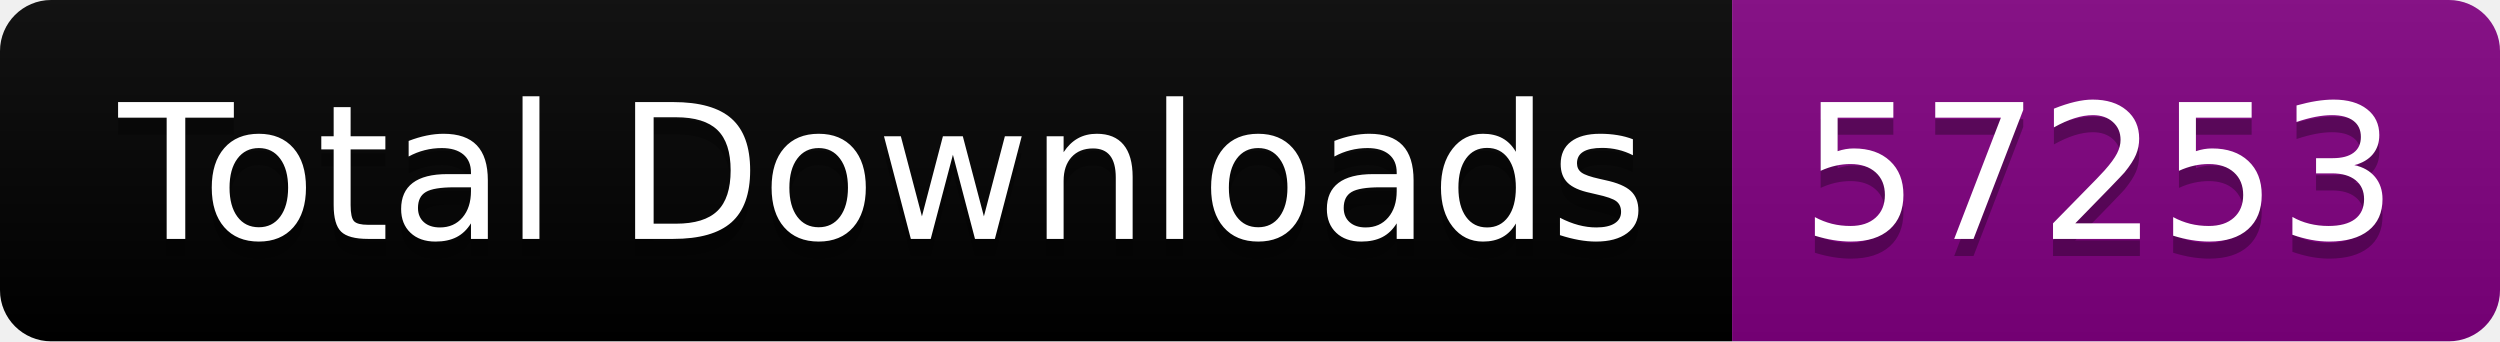
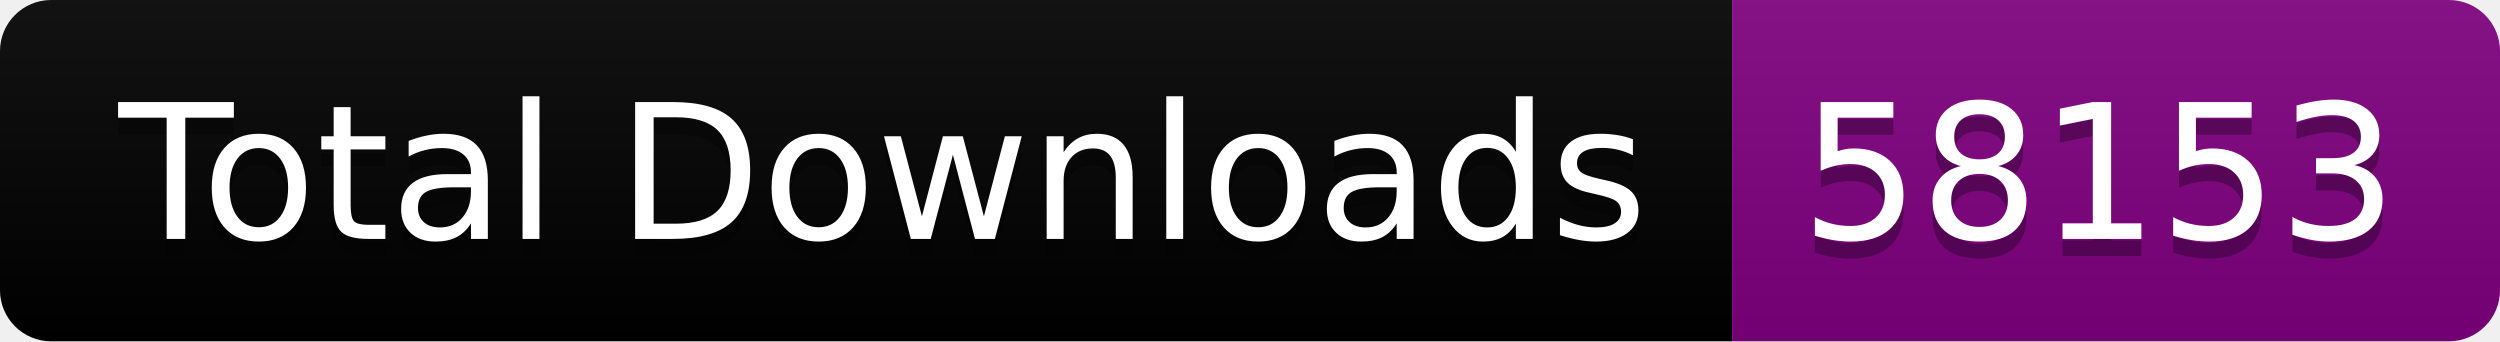
<svg xmlns="http://www.w3.org/2000/svg" width="146.5" height="20">
  <linearGradient id="smooth" x2="0" y2="100%">
    <stop offset="0" stop-color="#bbb" stop-opacity=".1" />
    <stop offset="1" stop-opacity=".1" />
  </linearGradient>
  <clipPath id="round">
    <rect width="146.5" height="20" rx="3" fill="#fff" />
  </clipPath>
  <g clip-path="url(#round)">
    <rect width="101.5" height="20" fill="black" />
    <rect x="101.5" width="45.0" height="20" fill="purple" />
    <rect width="146.5" height="20" fill="url(#smooth)" />
  </g>
  <g fill="#fff" text-anchor="middle" font-family="DejaVu Sans,Verdana,Geneva,sans-serif" font-size="110">
    <text x="517.5" y="150" fill="#010101" fill-opacity=".3" transform="scale(0.1)" textLength="915.0" lengthAdjust="spacing">Total Downloads</text>
    <text x="517.5" y="140" transform="scale(0.1)" textLength="915.0" lengthAdjust="spacing">Total Downloads</text>
-     <text x="1230.0" y="150" fill="#010101" fill-opacity=".3" transform="scale(0.1)" textLength="350.0" lengthAdjust="spacing">57253</text>
-     <text x="1230.0" y="140" transform="scale(0.1)" textLength="350.0" lengthAdjust="spacing">57253</text>
+     <text x="1230.0" y="150" fill="#010101" fill-opacity=".3" transform="scale(0.1)" textLength="350.0" lengthAdjust="spacing">58153</text>
+     <text x="1230.0" y="140" transform="scale(0.1)" textLength="350.0" lengthAdjust="spacing">58153</text>
  </g>
</svg>
